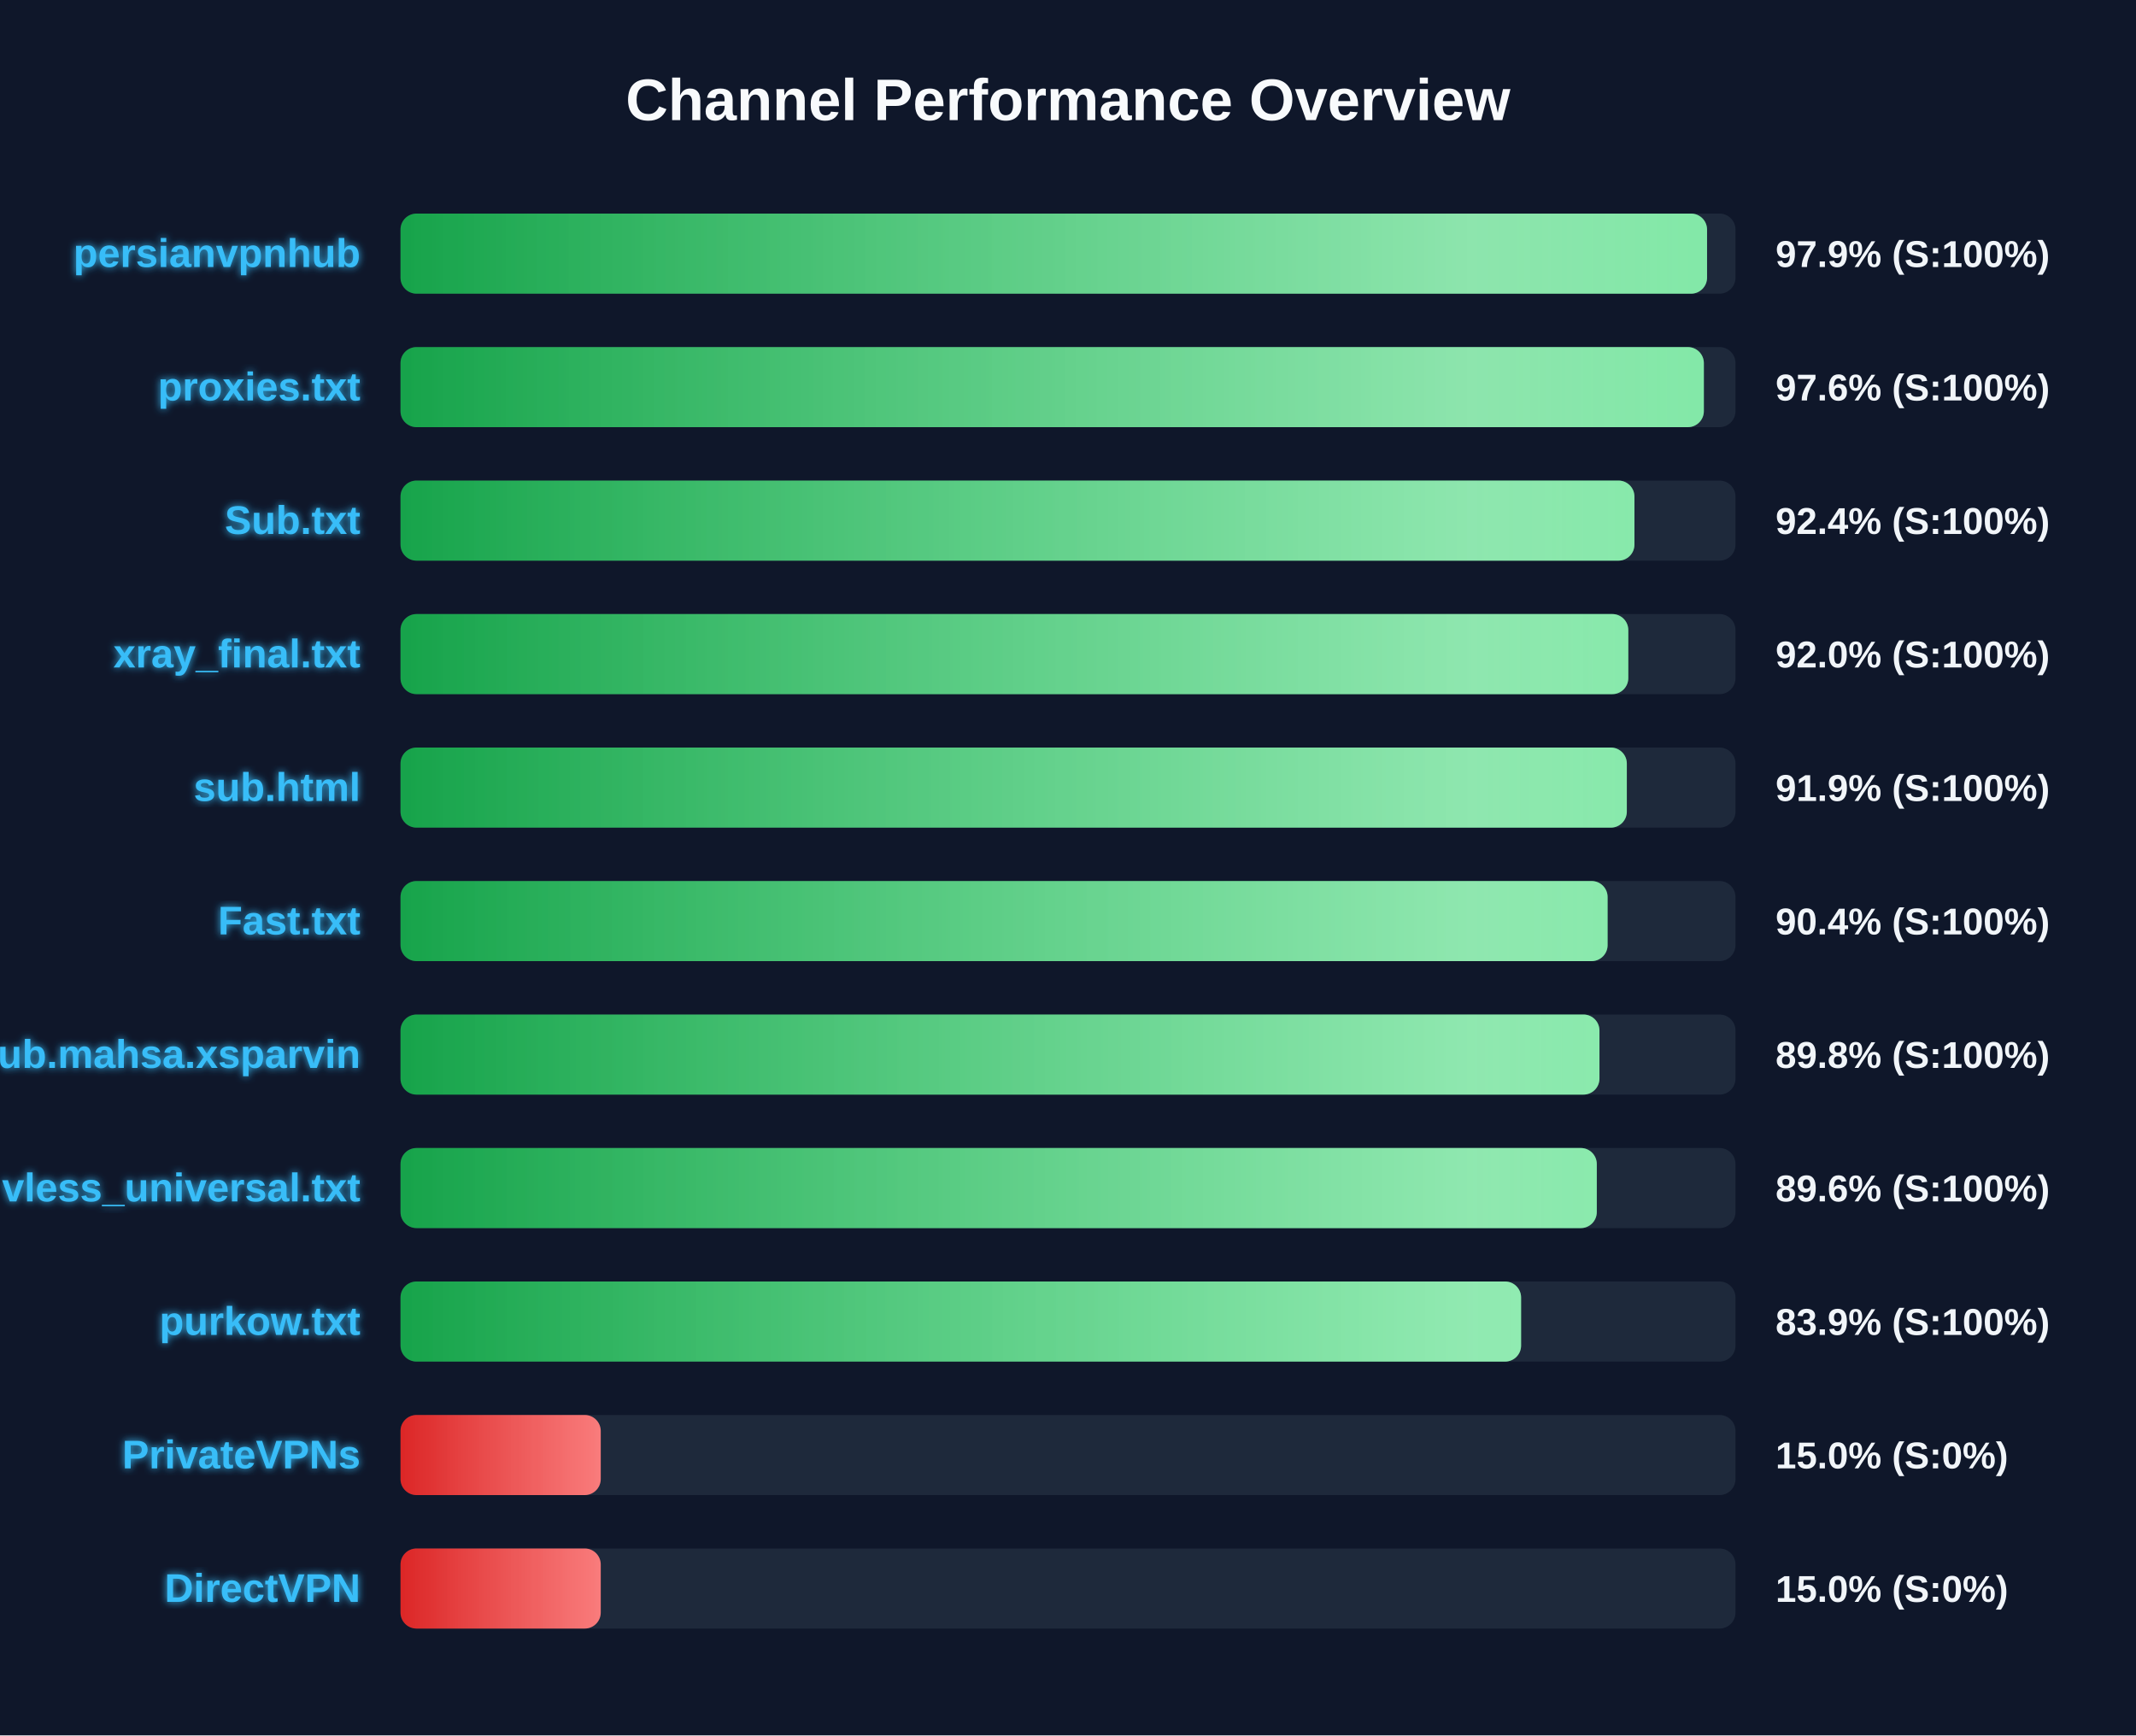
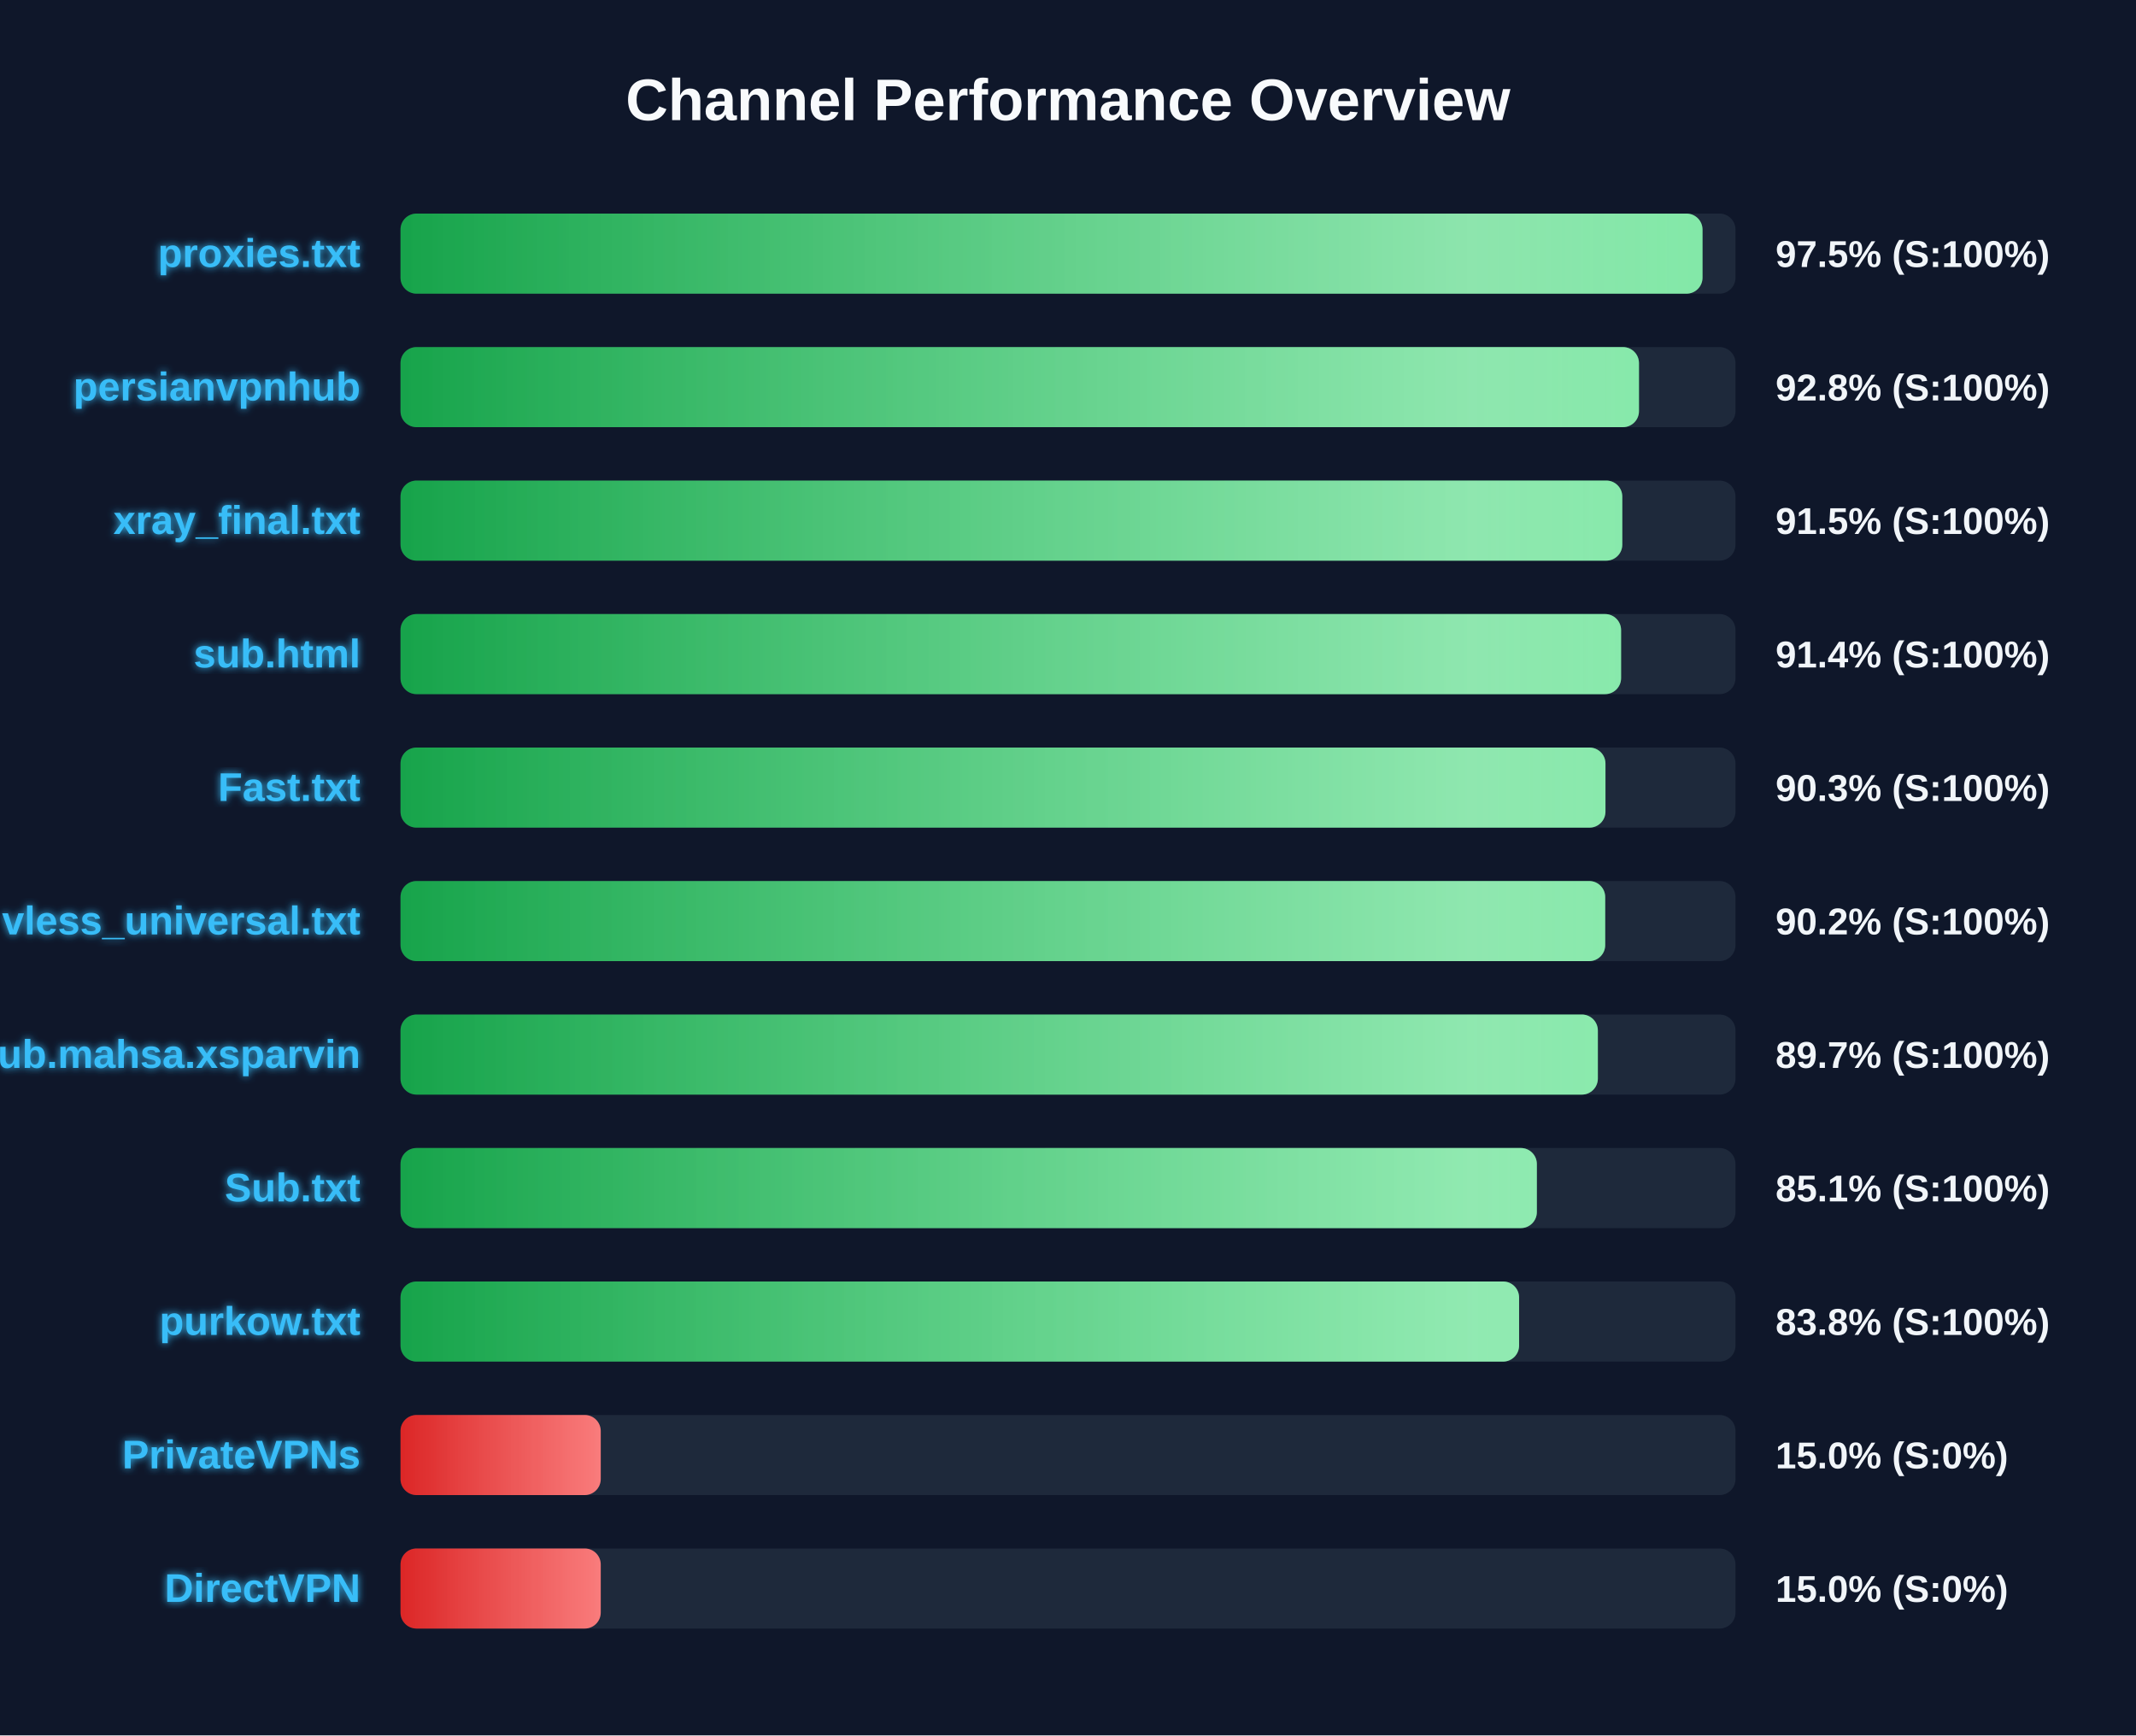
<svg xmlns="http://www.w3.org/2000/svg" width="800" height="650" version="1.1">
  <defs>
    <linearGradient id="grad-green" x1="0%" y1="0%" x2="100%" y2="0%">
      <stop offset="0%" stop-color="#16a34a" />
      <stop offset="100%" stop-color="#4ade80" />
    </linearGradient>
    <linearGradient id="grad-yellow" x1="0%" y1="0%" x2="100%" y2="0%">
      <stop offset="0%" stop-color="#ca8a04" />
      <stop offset="100%" stop-color="#fde047" />
    </linearGradient>
    <linearGradient id="grad-red" x1="0%" y1="0%" x2="100%" y2="0%">
      <stop offset="0%" stop-color="#dc2626" />
      <stop offset="100%" stop-color="#f87171" />
    </linearGradient>
    <linearGradient id="shimmer" x1="0%" y1="0%" x2="100%" y2="0%">
      <stop offset="0%" stop-color="rgba(255,255,255,0)" />
      <stop offset="50%" stop-color="rgba(255,255,255,0.4)" />
      <stop offset="100%" stop-color="rgba(255,255,255,0)" />
    </linearGradient>
    <filter id="glow" x="-20%" y="-20%" width="140%" height="140%">
      <feGaussianBlur stdDeviation="1.5" result="blur" />
      <feComposite in="SourceGraphic" in2="blur" operator="over" />
    </filter>
  </defs>
  <style>
        .bg-rect { fill: #0f172a; }
        .title { font: bold 22px 'Segoe UI', Arial, sans-serif; fill: #f8fafc; }
        .row { font: bold 15px 'Segoe UI', Arial, sans-serif; fill: #38bdf8; filter: url(#glow); }
        .score { font: bold 14px 'Segoe UI', Arial, sans-serif; fill: #f1f5f9; }
        @keyframes shimmer-anim {
            0% { transform: translateX(-100%); }
            100% { transform: translateX(200%); }
        }
        .shimmer-rect {
            animation: shimmer-anim 2.5s infinite linear;
        }
    </style>
  <rect width="100%" height="100%" class="bg-rect" />
  <text x="400" y="45" text-anchor="middle" class="title">Channel Performance Overview</text>
  <rect x="150" y="80" width="500" height="30" fill="#1e293b" rx="6" />
  <clipPath id="clip-0">
-     <rect x="150" y="80" width="489.35" height="30" rx="6" />
+     <rect x="150" y="80" width="487.65" height="30" rx="6" />
  </clipPath>
-   <rect x="150" y="80" width="489.35" height="30" fill="url(#grad-green)" rx="6" />
+   <rect x="150" y="80" width="487.65" height="30" fill="url(#grad-green)" rx="6" />
  <g clip-path="url(#clip-0)">
    <rect x="150" y="80" width="100%" height="30" fill="url(#shimmer)" class="shimmer-rect" />
  </g>
-   <text x="135" y="100" text-anchor="end" class="row">persianvpnhub</text>
-   <text x="665" y="100" text-anchor="start" class="score">97.9% (S:100%)</text>
+   <text x="135" y="100" text-anchor="end" class="row">proxies.txt</text>
+   <text x="665" y="100" text-anchor="start" class="score">97.5% (S:100%)</text>
  <rect x="150" y="130" width="500" height="30" fill="#1e293b" rx="6" />
  <clipPath id="clip-1">
-     <rect x="150" y="130" width="488.15" height="30" rx="6" />
+     <rect x="150" y="130" width="463.85" height="30" rx="6" />
  </clipPath>
-   <rect x="150" y="130" width="488.15" height="30" fill="url(#grad-green)" rx="6" />
+   <rect x="150" y="130" width="463.85" height="30" fill="url(#grad-green)" rx="6" />
  <g clip-path="url(#clip-1)">
    <rect x="150" y="130" width="100%" height="30" fill="url(#shimmer)" class="shimmer-rect" />
  </g>
-   <text x="135" y="150" text-anchor="end" class="row">proxies.txt</text>
-   <text x="665" y="150" text-anchor="start" class="score">97.6% (S:100%)</text>
+   <text x="135" y="150" text-anchor="end" class="row">persianvpnhub</text>
+   <text x="665" y="150" text-anchor="start" class="score">92.8% (S:100%)</text>
  <rect x="150" y="180" width="500" height="30" fill="#1e293b" rx="6" />
  <clipPath id="clip-2">
-     <rect x="150" y="180" width="462.15" height="30" rx="6" />
+     <rect x="150" y="180" width="457.6" height="30" rx="6" />
  </clipPath>
-   <rect x="150" y="180" width="462.15" height="30" fill="url(#grad-green)" rx="6" />
+   <rect x="150" y="180" width="457.6" height="30" fill="url(#grad-green)" rx="6" />
  <g clip-path="url(#clip-2)">
    <rect x="150" y="180" width="100%" height="30" fill="url(#shimmer)" class="shimmer-rect" />
  </g>
-   <text x="135" y="200" text-anchor="end" class="row">Sub.txt</text>
-   <text x="665" y="200" text-anchor="start" class="score">92.4% (S:100%)</text>
+   <text x="135" y="200" text-anchor="end" class="row">xray_final.txt</text>
+   <text x="665" y="200" text-anchor="start" class="score">91.5% (S:100%)</text>
  <rect x="150" y="230" width="500" height="30" fill="#1e293b" rx="6" />
  <clipPath id="clip-3">
-     <rect x="150" y="230" width="459.85" height="30" rx="6" />
+     <rect x="150" y="230" width="457.15" height="30" rx="6" />
  </clipPath>
-   <rect x="150" y="230" width="459.85" height="30" fill="url(#grad-green)" rx="6" />
+   <rect x="150" y="230" width="457.15" height="30" fill="url(#grad-green)" rx="6" />
  <g clip-path="url(#clip-3)">
    <rect x="150" y="230" width="100%" height="30" fill="url(#shimmer)" class="shimmer-rect" />
  </g>
-   <text x="135" y="250" text-anchor="end" class="row">xray_final.txt</text>
-   <text x="665" y="250" text-anchor="start" class="score">92.0% (S:100%)</text>
+   <text x="135" y="250" text-anchor="end" class="row">sub.html</text>
+   <text x="665" y="250" text-anchor="start" class="score">91.4% (S:100%)</text>
  <rect x="150" y="280" width="500" height="30" fill="#1e293b" rx="6" />
  <clipPath id="clip-4">
-     <rect x="150" y="280" width="459.3" height="30" rx="6" />
+     <rect x="150" y="280" width="451.3" height="30" rx="6" />
  </clipPath>
-   <rect x="150" y="280" width="459.3" height="30" fill="url(#grad-green)" rx="6" />
+   <rect x="150" y="280" width="451.3" height="30" fill="url(#grad-green)" rx="6" />
  <g clip-path="url(#clip-4)">
    <rect x="150" y="280" width="100%" height="30" fill="url(#shimmer)" class="shimmer-rect" />
  </g>
-   <text x="135" y="300" text-anchor="end" class="row">sub.html</text>
-   <text x="665" y="300" text-anchor="start" class="score">91.9% (S:100%)</text>
+   <text x="135" y="300" text-anchor="end" class="row">Fast.txt</text>
+   <text x="665" y="300" text-anchor="start" class="score">90.3% (S:100%)</text>
  <rect x="150" y="330" width="500" height="30" fill="#1e293b" rx="6" />
  <clipPath id="clip-5">
-     <rect x="150" y="330" width="452.1" height="30" rx="6" />
+     <rect x="150" y="330" width="451.2" height="30" rx="6" />
  </clipPath>
-   <rect x="150" y="330" width="452.1" height="30" fill="url(#grad-green)" rx="6" />
+   <rect x="150" y="330" width="451.2" height="30" fill="url(#grad-green)" rx="6" />
  <g clip-path="url(#clip-5)">
    <rect x="150" y="330" width="100%" height="30" fill="url(#shimmer)" class="shimmer-rect" />
  </g>
-   <text x="135" y="350" text-anchor="end" class="row">Fast.txt</text>
-   <text x="665" y="350" text-anchor="start" class="score">90.4% (S:100%)</text>
+   <text x="135" y="350" text-anchor="end" class="row">vless_universal.txt</text>
+   <text x="665" y="350" text-anchor="start" class="score">90.2% (S:100%)</text>
  <rect x="150" y="380" width="500" height="30" fill="#1e293b" rx="6" />
  <clipPath id="clip-6">
-     <rect x="150" y="380" width="449.05" height="30" rx="6" />
+     <rect x="150" y="380" width="448.45" height="30" rx="6" />
  </clipPath>
-   <rect x="150" y="380" width="449.05" height="30" fill="url(#grad-green)" rx="6" />
+   <rect x="150" y="380" width="448.45" height="30" fill="url(#grad-green)" rx="6" />
  <g clip-path="url(#clip-6)">
    <rect x="150" y="380" width="100%" height="30" fill="url(#shimmer)" class="shimmer-rect" />
  </g>
  <text x="135" y="400" text-anchor="end" class="row">Sub.mahsa.xsparvin</text>
-   <text x="665" y="400" text-anchor="start" class="score">89.8% (S:100%)</text>
+   <text x="665" y="400" text-anchor="start" class="score">89.7% (S:100%)</text>
  <rect x="150" y="430" width="500" height="30" fill="#1e293b" rx="6" />
  <clipPath id="clip-7">
-     <rect x="150" y="430" width="448.05" height="30" rx="6" />
+     <rect x="150" y="430" width="425.6" height="30" rx="6" />
  </clipPath>
-   <rect x="150" y="430" width="448.05" height="30" fill="url(#grad-green)" rx="6" />
+   <rect x="150" y="430" width="425.6" height="30" fill="url(#grad-green)" rx="6" />
  <g clip-path="url(#clip-7)">
    <rect x="150" y="430" width="100%" height="30" fill="url(#shimmer)" class="shimmer-rect" />
  </g>
-   <text x="135" y="450" text-anchor="end" class="row">vless_universal.txt</text>
-   <text x="665" y="450" text-anchor="start" class="score">89.6% (S:100%)</text>
+   <text x="135" y="450" text-anchor="end" class="row">Sub.txt</text>
+   <text x="665" y="450" text-anchor="start" class="score">85.1% (S:100%)</text>
  <rect x="150" y="480" width="500" height="30" fill="#1e293b" rx="6" />
  <clipPath id="clip-8">
-     <rect x="150" y="480" width="419.7" height="30" rx="6" />
+     <rect x="150" y="480" width="418.95" height="30" rx="6" />
  </clipPath>
-   <rect x="150" y="480" width="419.7" height="30" fill="url(#grad-green)" rx="6" />
+   <rect x="150" y="480" width="418.95" height="30" fill="url(#grad-green)" rx="6" />
  <g clip-path="url(#clip-8)">
    <rect x="150" y="480" width="100%" height="30" fill="url(#shimmer)" class="shimmer-rect" />
  </g>
  <text x="135" y="500" text-anchor="end" class="row">purkow.txt</text>
-   <text x="665" y="500" text-anchor="start" class="score">83.9% (S:100%)</text>
+   <text x="665" y="500" text-anchor="start" class="score">83.8% (S:100%)</text>
  <rect x="150" y="530" width="500" height="30" fill="#1e293b" rx="6" />
  <clipPath id="clip-9">
    <rect x="150" y="530" width="75.0" height="30" rx="6" />
  </clipPath>
  <rect x="150" y="530" width="75.0" height="30" fill="url(#grad-red)" rx="6" />
  <g clip-path="url(#clip-9)">
    <rect x="150" y="530" width="100%" height="30" fill="url(#shimmer)" class="shimmer-rect" />
  </g>
  <text x="135" y="550" text-anchor="end" class="row">PrivateVPNs</text>
  <text x="665" y="550" text-anchor="start" class="score">15.0% (S:0%)</text>
  <rect x="150" y="580" width="500" height="30" fill="#1e293b" rx="6" />
  <clipPath id="clip-10">
    <rect x="150" y="580" width="75.0" height="30" rx="6" />
  </clipPath>
  <rect x="150" y="580" width="75.0" height="30" fill="url(#grad-red)" rx="6" />
  <g clip-path="url(#clip-10)">
    <rect x="150" y="580" width="100%" height="30" fill="url(#shimmer)" class="shimmer-rect" />
  </g>
  <text x="135" y="600" text-anchor="end" class="row">DirectVPN</text>
  <text x="665" y="600" text-anchor="start" class="score">15.0% (S:0%)</text>
</svg>
